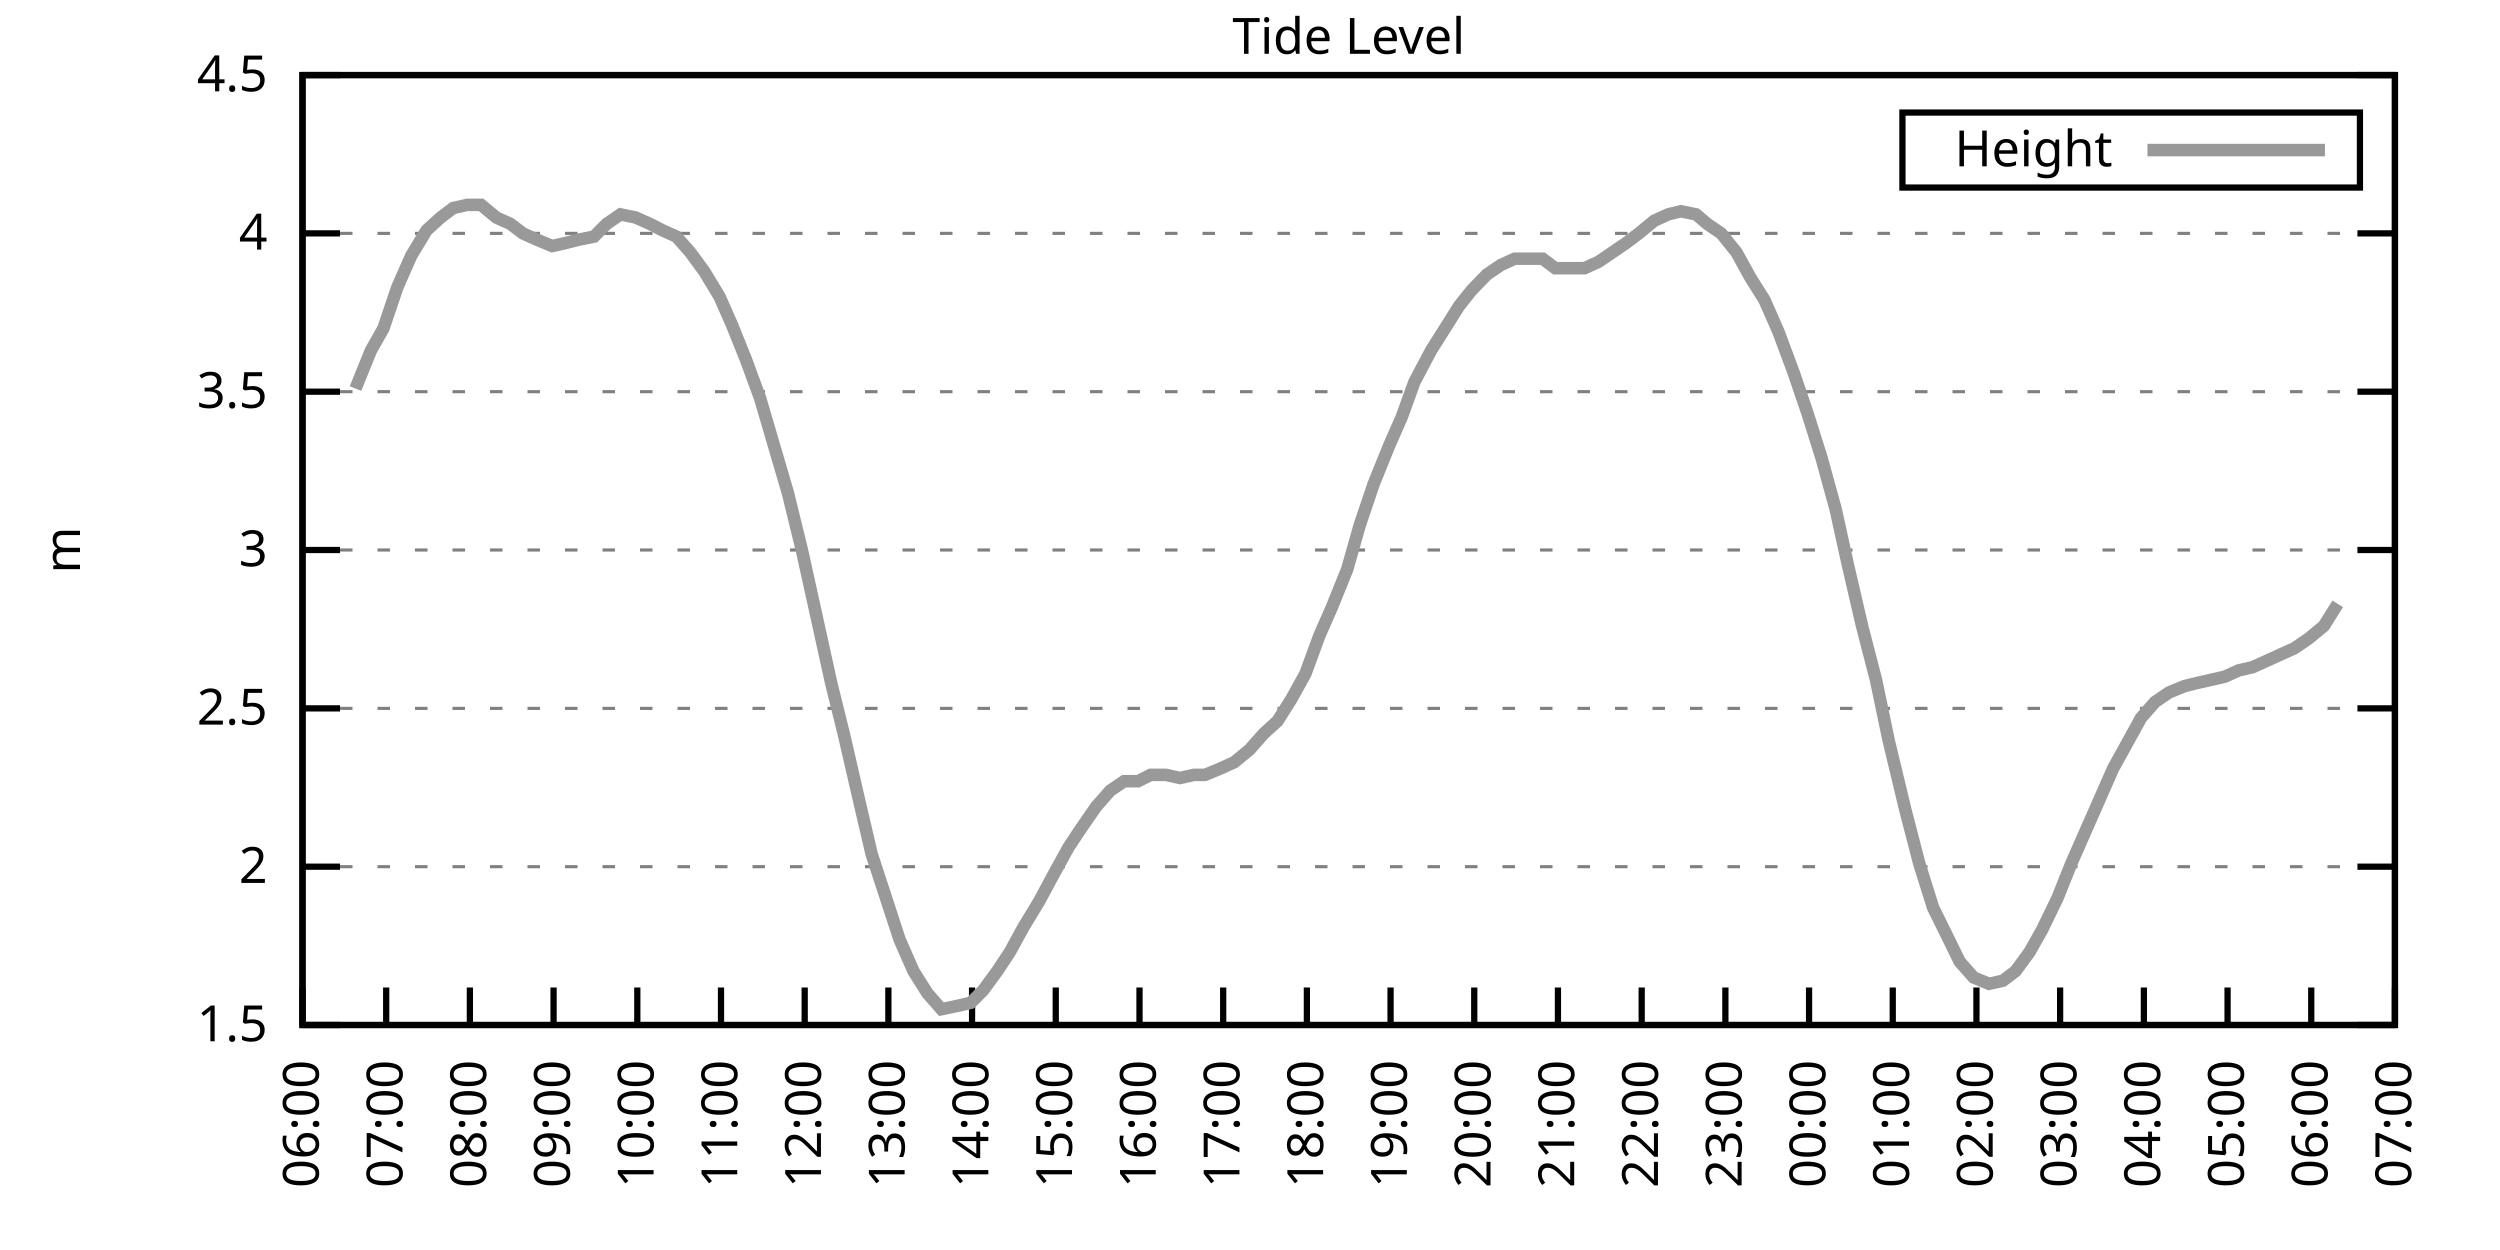
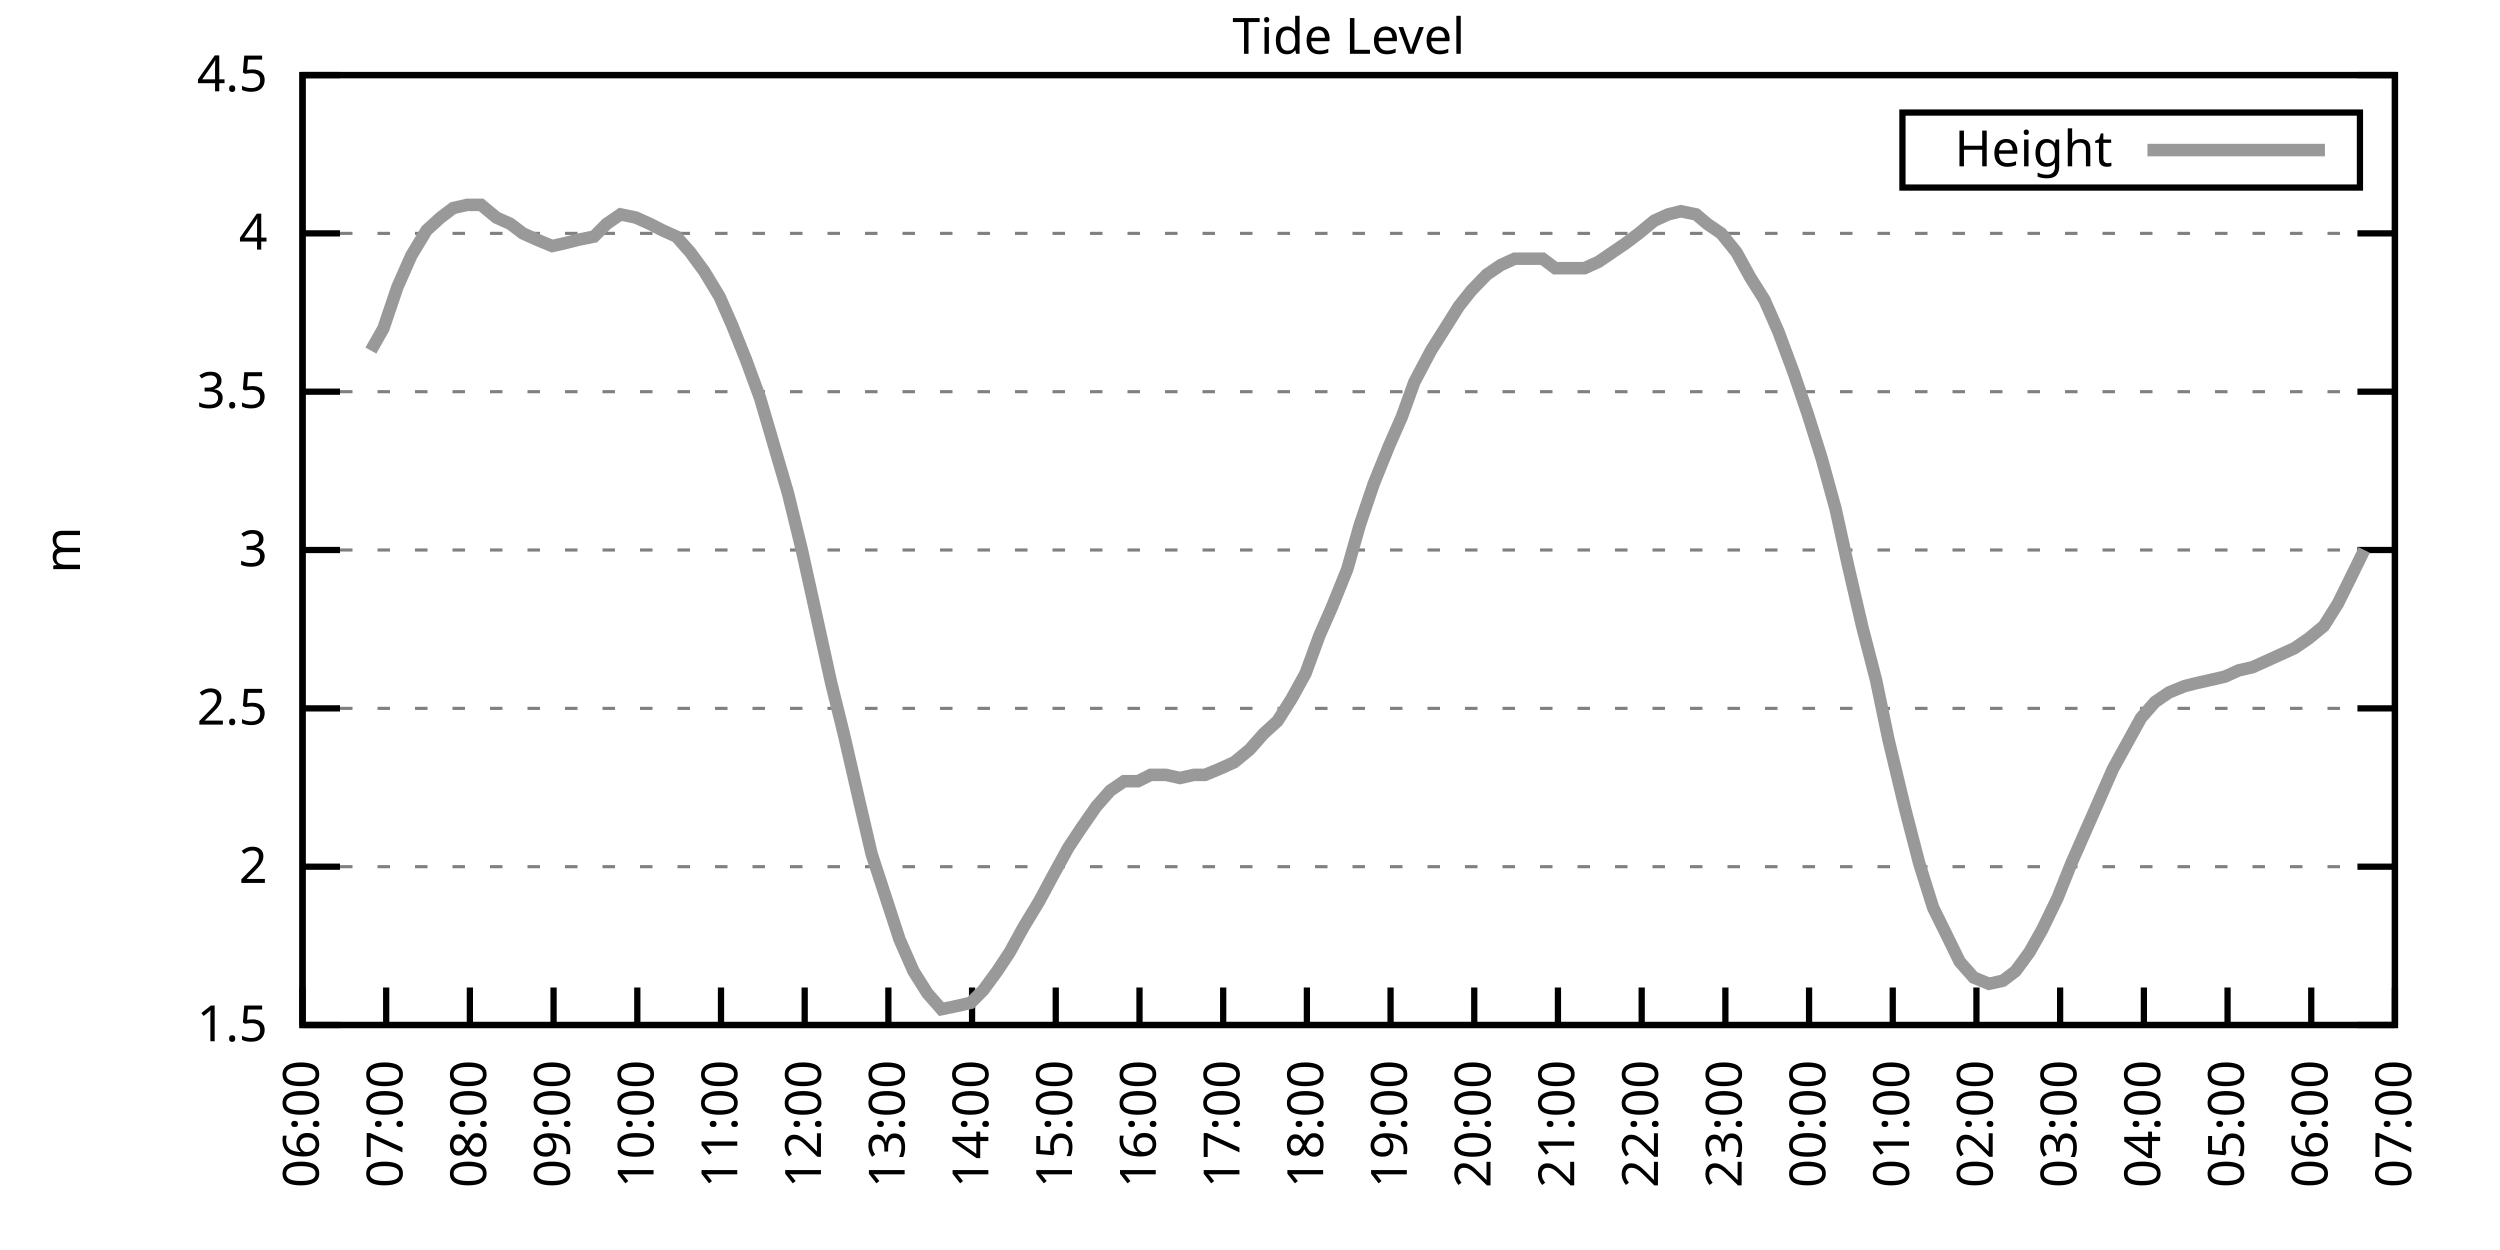
<svg xmlns="http://www.w3.org/2000/svg" xmlns:xlink="http://www.w3.org/1999/xlink" width="400" height="200" viewBox="0 0 400 200">
  <g id="gnuplot_canvas">
    <rect x="0" y="0" width="400" height="200" fill="none" />
    <defs>
      <circle id="gpDot" r="0.5" stroke-width="0.5" stroke="currentColor" />
      <path id="gpPt0" stroke-width="0.333" stroke="currentColor" d="M-1,0 h2 M0,-1 v2" />
      <path id="gpPt1" stroke-width="0.333" stroke="currentColor" d="M-1,-1 L1,1 M1,-1 L-1,1" />
      <path id="gpPt2" stroke-width="0.333" stroke="currentColor" d="M-1,0 L1,0 M0,-1 L0,1 M-1,-1 L1,1 M-1,1 L1,-1" />
      <rect id="gpPt3" stroke-width="0.333" stroke="currentColor" x="-1" y="-1" width="2" height="2" />
      <rect id="gpPt4" stroke-width="0.333" stroke="currentColor" fill="currentColor" x="-1" y="-1" width="2" height="2" />
      <circle id="gpPt5" stroke-width="0.333" stroke="currentColor" cx="0" cy="0" r="1" />
      <use xlink:href="#gpPt5" id="gpPt6" fill="currentColor" stroke="none" />
      <path id="gpPt7" stroke-width="0.333" stroke="currentColor" d="M0,-1.33 L-1.33,0.67 L1.33,0.67 z" />
      <use xlink:href="#gpPt7" id="gpPt8" fill="currentColor" stroke="none" />
      <use xlink:href="#gpPt7" id="gpPt9" stroke="currentColor" transform="rotate(180)" />
      <use xlink:href="#gpPt9" id="gpPt10" fill="currentColor" stroke="none" />
      <use xlink:href="#gpPt3" id="gpPt11" stroke="currentColor" transform="rotate(45)" />
      <use xlink:href="#gpPt11" id="gpPt12" fill="currentColor" stroke="none" />
      <path id="gpPt13" stroke-width="0.333" stroke="currentColor" d="M0,1.330 L1.265,0.411 L0.782,-1.067 L-0.782,-1.076 L-1.265,0.411 z" />
      <use xlink:href="#gpPt13" id="gpPt14" fill="currentColor" stroke="none" />
      <filter id="textbox" filterUnits="objectBoundingBox" x="0" y="0" height="1" width="1">
        <feFlood flood-color="white" flood-opacity="1" result="bgnd" />
        <feComposite in="SourceGraphic" in2="bgnd" operator="atop" />
      </filter>
      <filter id="greybox" filterUnits="objectBoundingBox" x="0" y="0" height="1" width="1">
        <feFlood flood-color="lightgrey" flood-opacity="1" result="grey" />
        <feComposite in="SourceGraphic" in2="grey" operator="atop" />
      </filter>
    </defs>
    <g fill="none" color="white" stroke="currentColor" stroke-width="1.00" stroke-linecap="butt" stroke-linejoin="miter">
</g>
    <g fill="none" color="black" stroke="currentColor" stroke-width="1.00" stroke-linecap="butt" stroke-linejoin="miter">
      <g stroke="none" shape-rendering="crispEdges">
        <polygon fill="rgb(255, 255, 255)" points="48.40,164.00 383.18,164.00 383.18,12.02 48.40,12.02 " />
      </g>
    </g>
    <g fill="none" color="black" stroke="currentColor" stroke-width="1.00" stroke-linecap="butt" stroke-linejoin="miter">
</g>
    <g fill="none" color="black" stroke="black" stroke-width="0.50" stroke-linecap="butt" stroke-linejoin="miter">
</g>
    <g fill="none" color="gray" stroke="currentColor" stroke-width="0.50" stroke-linecap="butt" stroke-linejoin="miter">
      <path stroke="gray" stroke-dasharray="2,4" class="gridline" d="M48.40,164.00 L383.19,164.00  " />
    </g>
    <g fill="none" color="gray" stroke="gray" stroke-width="1.00" stroke-linecap="butt" stroke-linejoin="miter">
</g>
    <g fill="none" color="black" stroke="currentColor" stroke-width="1.00" stroke-linecap="butt" stroke-linejoin="miter">
      <path stroke="black" d="M48.40,164.00 L54.40,164.00 M383.19,164.00 L377.19,164.00  " />
      <g transform="translate(42.80,166.60)" stroke="none" fill="black" font-family="Sans" font-size="8.00" text-anchor="end">
        <text>
          <tspan font-family="Sans"> 1.5</tspan>
        </text>
      </g>
    </g>
    <g fill="none" color="black" stroke="currentColor" stroke-width="1.00" stroke-linecap="butt" stroke-linejoin="miter">
</g>
    <g fill="none" color="black" stroke="black" stroke-width="0.50" stroke-linecap="butt" stroke-linejoin="miter">
</g>
    <g fill="none" color="gray" stroke="currentColor" stroke-width="0.50" stroke-linecap="butt" stroke-linejoin="miter">
      <path stroke="gray" stroke-dasharray="2,4" class="gridline" d="M48.40,138.67 L383.19,138.67  " />
    </g>
    <g fill="none" color="gray" stroke="gray" stroke-width="1.00" stroke-linecap="butt" stroke-linejoin="miter">
</g>
    <g fill="none" color="black" stroke="currentColor" stroke-width="1.00" stroke-linecap="butt" stroke-linejoin="miter">
      <path stroke="black" d="M48.40,138.67 L54.40,138.67 M383.19,138.67 L377.19,138.67  " />
      <g transform="translate(42.80,141.27)" stroke="none" fill="black" font-family="Sans" font-size="8.00" text-anchor="end">
        <text>
          <tspan font-family="Sans"> 2</tspan>
        </text>
      </g>
    </g>
    <g fill="none" color="black" stroke="currentColor" stroke-width="1.00" stroke-linecap="butt" stroke-linejoin="miter">
</g>
    <g fill="none" color="black" stroke="black" stroke-width="0.50" stroke-linecap="butt" stroke-linejoin="miter">
</g>
    <g fill="none" color="gray" stroke="currentColor" stroke-width="0.50" stroke-linecap="butt" stroke-linejoin="miter">
      <path stroke="gray" stroke-dasharray="2,4" class="gridline" d="M48.40,113.34 L383.19,113.34  " />
    </g>
    <g fill="none" color="gray" stroke="gray" stroke-width="1.00" stroke-linecap="butt" stroke-linejoin="miter">
</g>
    <g fill="none" color="black" stroke="currentColor" stroke-width="1.00" stroke-linecap="butt" stroke-linejoin="miter">
      <path stroke="black" d="M48.40,113.34 L54.40,113.34 M383.19,113.34 L377.19,113.34  " />
      <g transform="translate(42.80,115.94)" stroke="none" fill="black" font-family="Sans" font-size="8.00" text-anchor="end">
        <text>
          <tspan font-family="Sans"> 2.5</tspan>
        </text>
      </g>
    </g>
    <g fill="none" color="black" stroke="currentColor" stroke-width="1.00" stroke-linecap="butt" stroke-linejoin="miter">
</g>
    <g fill="none" color="black" stroke="black" stroke-width="0.50" stroke-linecap="butt" stroke-linejoin="miter">
</g>
    <g fill="none" color="gray" stroke="currentColor" stroke-width="0.50" stroke-linecap="butt" stroke-linejoin="miter">
      <path stroke="gray" stroke-dasharray="2,4" class="gridline" d="M48.40,88.00 L383.19,88.00  " />
    </g>
    <g fill="none" color="gray" stroke="gray" stroke-width="1.00" stroke-linecap="butt" stroke-linejoin="miter">
</g>
    <g fill="none" color="black" stroke="currentColor" stroke-width="1.00" stroke-linecap="butt" stroke-linejoin="miter">
      <path stroke="black" d="M48.40,88.00 L54.40,88.00 M383.19,88.00 L377.19,88.00  " />
      <g transform="translate(42.80,90.60)" stroke="none" fill="black" font-family="Sans" font-size="8.00" text-anchor="end">
        <text>
          <tspan font-family="Sans"> 3</tspan>
        </text>
      </g>
    </g>
    <g fill="none" color="black" stroke="currentColor" stroke-width="1.00" stroke-linecap="butt" stroke-linejoin="miter">
</g>
    <g fill="none" color="black" stroke="black" stroke-width="0.50" stroke-linecap="butt" stroke-linejoin="miter">
</g>
    <g fill="none" color="gray" stroke="currentColor" stroke-width="0.50" stroke-linecap="butt" stroke-linejoin="miter">
      <path stroke="gray" stroke-dasharray="2,4" class="gridline" d="M48.40,62.67 L383.19,62.67  " />
    </g>
    <g fill="none" color="gray" stroke="gray" stroke-width="1.00" stroke-linecap="butt" stroke-linejoin="miter">
</g>
    <g fill="none" color="black" stroke="currentColor" stroke-width="1.00" stroke-linecap="butt" stroke-linejoin="miter">
      <path stroke="black" d="M48.40,62.67 L54.40,62.67 M383.19,62.67 L377.19,62.67  " />
      <g transform="translate(42.80,65.27)" stroke="none" fill="black" font-family="Sans" font-size="8.00" text-anchor="end">
        <text>
          <tspan font-family="Sans"> 3.5</tspan>
        </text>
      </g>
    </g>
    <g fill="none" color="black" stroke="currentColor" stroke-width="1.00" stroke-linecap="butt" stroke-linejoin="miter">
</g>
    <g fill="none" color="black" stroke="black" stroke-width="0.50" stroke-linecap="butt" stroke-linejoin="miter">
</g>
    <g fill="none" color="gray" stroke="currentColor" stroke-width="0.50" stroke-linecap="butt" stroke-linejoin="miter">
      <path stroke="gray" stroke-dasharray="2,4" class="gridline" d="M48.40,37.34 L383.19,37.34  " />
    </g>
    <g fill="none" color="gray" stroke="gray" stroke-width="1.00" stroke-linecap="butt" stroke-linejoin="miter">
</g>
    <g fill="none" color="black" stroke="currentColor" stroke-width="1.00" stroke-linecap="butt" stroke-linejoin="miter">
      <path stroke="black" d="M48.40,37.34 L54.40,37.34 M383.19,37.34 L377.19,37.34  " />
      <g transform="translate(42.80,39.94)" stroke="none" fill="black" font-family="Sans" font-size="8.00" text-anchor="end">
        <text>
          <tspan font-family="Sans"> 4</tspan>
        </text>
      </g>
    </g>
    <g fill="none" color="black" stroke="currentColor" stroke-width="1.00" stroke-linecap="butt" stroke-linejoin="miter">
</g>
    <g fill="none" color="black" stroke="black" stroke-width="0.50" stroke-linecap="butt" stroke-linejoin="miter">
</g>
    <g fill="none" color="gray" stroke="currentColor" stroke-width="0.50" stroke-linecap="butt" stroke-linejoin="miter">
      <path stroke="gray" stroke-dasharray="2,4" class="gridline" d="M48.40,12.01 L383.19,12.01  " />
    </g>
    <g fill="none" color="gray" stroke="gray" stroke-width="1.00" stroke-linecap="butt" stroke-linejoin="miter">
</g>
    <g fill="none" color="black" stroke="currentColor" stroke-width="1.00" stroke-linecap="butt" stroke-linejoin="miter">
      <path stroke="black" d="M48.40,12.01 L54.40,12.01 M383.19,12.01 L377.19,12.01  " />
      <g transform="translate(42.80,14.61)" stroke="none" fill="black" font-family="Sans" font-size="8.00" text-anchor="end">
        <text>
          <tspan font-family="Sans"> 4.5</tspan>
        </text>
      </g>
    </g>
    <g fill="none" color="black" stroke="currentColor" stroke-width="1.00" stroke-linecap="butt" stroke-linejoin="miter">
      <path stroke="black" d="M48.40,164.00 L48.40,158.00  " />
      <g transform="translate(51.00,169.60) rotate(270.00)" stroke="none" fill="black" font-family="Sans" font-size="8.00" text-anchor="end">
        <text>
          <tspan font-family="Sans">06:00</tspan>
        </text>
      </g>
    </g>
    <g fill="none" color="black" stroke="currentColor" stroke-width="1.00" stroke-linecap="butt" stroke-linejoin="miter">
      <path stroke="black" d="M61.79,164.00 L61.79,158.00  " />
      <g transform="translate(64.39,169.60) rotate(270.00)" stroke="none" fill="black" font-family="Sans" font-size="8.00" text-anchor="end">
        <text>
          <tspan font-family="Sans">07:00</tspan>
        </text>
      </g>
    </g>
    <g fill="none" color="black" stroke="currentColor" stroke-width="1.00" stroke-linecap="butt" stroke-linejoin="miter">
      <path stroke="black" d="M75.18,164.00 L75.18,158.00  " />
      <g transform="translate(77.78,169.60) rotate(270.00)" stroke="none" fill="black" font-family="Sans" font-size="8.00" text-anchor="end">
        <text>
          <tspan font-family="Sans">08:00</tspan>
        </text>
      </g>
    </g>
    <g fill="none" color="black" stroke="currentColor" stroke-width="1.00" stroke-linecap="butt" stroke-linejoin="miter">
      <path stroke="black" d="M88.57,164.00 L88.57,158.00  " />
      <g transform="translate(91.17,169.60) rotate(270.00)" stroke="none" fill="black" font-family="Sans" font-size="8.00" text-anchor="end">
        <text>
          <tspan font-family="Sans">09:00</tspan>
        </text>
      </g>
    </g>
    <g fill="none" color="black" stroke="currentColor" stroke-width="1.00" stroke-linecap="butt" stroke-linejoin="miter">
      <path stroke="black" d="M101.97,164.00 L101.97,158.00  " />
      <g transform="translate(104.57,169.60) rotate(270.00)" stroke="none" fill="black" font-family="Sans" font-size="8.00" text-anchor="end">
        <text>
          <tspan font-family="Sans">10:00</tspan>
        </text>
      </g>
    </g>
    <g fill="none" color="black" stroke="currentColor" stroke-width="1.00" stroke-linecap="butt" stroke-linejoin="miter">
      <path stroke="black" d="M115.36,164.00 L115.36,158.00  " />
      <g transform="translate(117.96,169.60) rotate(270.00)" stroke="none" fill="black" font-family="Sans" font-size="8.00" text-anchor="end">
        <text>
          <tspan font-family="Sans">11:00</tspan>
        </text>
      </g>
    </g>
    <g fill="none" color="black" stroke="currentColor" stroke-width="1.00" stroke-linecap="butt" stroke-linejoin="miter">
      <path stroke="black" d="M128.75,164.00 L128.75,158.00  " />
      <g transform="translate(131.35,169.60) rotate(270.00)" stroke="none" fill="black" font-family="Sans" font-size="8.00" text-anchor="end">
        <text>
          <tspan font-family="Sans">12:00</tspan>
        </text>
      </g>
    </g>
    <g fill="none" color="black" stroke="currentColor" stroke-width="1.00" stroke-linecap="butt" stroke-linejoin="miter">
      <path stroke="black" d="M142.14,164.00 L142.14,158.00  " />
      <g transform="translate(144.74,169.60) rotate(270.00)" stroke="none" fill="black" font-family="Sans" font-size="8.00" text-anchor="end">
        <text>
          <tspan font-family="Sans">13:00</tspan>
        </text>
      </g>
    </g>
    <g fill="none" color="black" stroke="currentColor" stroke-width="1.00" stroke-linecap="butt" stroke-linejoin="miter">
      <path stroke="black" d="M155.53,164.00 L155.53,158.00  " />
      <g transform="translate(158.13,169.60) rotate(270.00)" stroke="none" fill="black" font-family="Sans" font-size="8.00" text-anchor="end">
        <text>
          <tspan font-family="Sans">14:00</tspan>
        </text>
      </g>
    </g>
    <g fill="none" color="black" stroke="currentColor" stroke-width="1.00" stroke-linecap="butt" stroke-linejoin="miter">
      <path stroke="black" d="M168.92,164.00 L168.92,158.00  " />
      <g transform="translate(171.52,169.60) rotate(270.00)" stroke="none" fill="black" font-family="Sans" font-size="8.00" text-anchor="end">
        <text>
          <tspan font-family="Sans">15:00</tspan>
        </text>
      </g>
    </g>
    <g fill="none" color="black" stroke="currentColor" stroke-width="1.00" stroke-linecap="butt" stroke-linejoin="miter">
      <path stroke="black" d="M182.32,164.00 L182.32,158.00  " />
      <g transform="translate(184.92,169.60) rotate(270.00)" stroke="none" fill="black" font-family="Sans" font-size="8.00" text-anchor="end">
        <text>
          <tspan font-family="Sans">16:00</tspan>
        </text>
      </g>
    </g>
    <g fill="none" color="black" stroke="currentColor" stroke-width="1.00" stroke-linecap="butt" stroke-linejoin="miter">
      <path stroke="black" d="M195.71,164.00 L195.71,158.00  " />
      <g transform="translate(198.31,169.60) rotate(270.00)" stroke="none" fill="black" font-family="Sans" font-size="8.00" text-anchor="end">
        <text>
          <tspan font-family="Sans">17:00</tspan>
        </text>
      </g>
    </g>
    <g fill="none" color="black" stroke="currentColor" stroke-width="1.00" stroke-linecap="butt" stroke-linejoin="miter">
      <path stroke="black" d="M209.10,164.00 L209.10,158.00  " />
      <g transform="translate(211.70,169.60) rotate(270.00)" stroke="none" fill="black" font-family="Sans" font-size="8.00" text-anchor="end">
        <text>
          <tspan font-family="Sans">18:00</tspan>
        </text>
      </g>
    </g>
    <g fill="none" color="black" stroke="currentColor" stroke-width="1.00" stroke-linecap="butt" stroke-linejoin="miter">
      <path stroke="black" d="M222.49,164.00 L222.49,158.00  " />
      <g transform="translate(225.09,169.60) rotate(270.00)" stroke="none" fill="black" font-family="Sans" font-size="8.00" text-anchor="end">
        <text>
          <tspan font-family="Sans">19:00</tspan>
        </text>
      </g>
    </g>
    <g fill="none" color="black" stroke="currentColor" stroke-width="1.00" stroke-linecap="butt" stroke-linejoin="miter">
      <path stroke="black" d="M235.88,164.00 L235.88,158.00  " />
      <g transform="translate(238.48,169.60) rotate(270.00)" stroke="none" fill="black" font-family="Sans" font-size="8.00" text-anchor="end">
        <text>
          <tspan font-family="Sans">20:00</tspan>
        </text>
      </g>
    </g>
    <g fill="none" color="black" stroke="currentColor" stroke-width="1.00" stroke-linecap="butt" stroke-linejoin="miter">
      <path stroke="black" d="M249.27,164.00 L249.27,158.00  " />
      <g transform="translate(251.87,169.60) rotate(270.00)" stroke="none" fill="black" font-family="Sans" font-size="8.00" text-anchor="end">
        <text>
          <tspan font-family="Sans">21:00</tspan>
        </text>
      </g>
    </g>
    <g fill="none" color="black" stroke="currentColor" stroke-width="1.00" stroke-linecap="butt" stroke-linejoin="miter">
      <path stroke="black" d="M262.67,164.00 L262.67,158.00  " />
      <g transform="translate(265.27,169.60) rotate(270.00)" stroke="none" fill="black" font-family="Sans" font-size="8.00" text-anchor="end">
        <text>
          <tspan font-family="Sans">22:00</tspan>
        </text>
      </g>
    </g>
    <g fill="none" color="black" stroke="currentColor" stroke-width="1.00" stroke-linecap="butt" stroke-linejoin="miter">
      <path stroke="black" d="M276.06,164.00 L276.06,158.00  " />
      <g transform="translate(278.66,169.60) rotate(270.00)" stroke="none" fill="black" font-family="Sans" font-size="8.00" text-anchor="end">
        <text>
          <tspan font-family="Sans">23:00</tspan>
        </text>
      </g>
    </g>
    <g fill="none" color="black" stroke="currentColor" stroke-width="1.00" stroke-linecap="butt" stroke-linejoin="miter">
      <path stroke="black" d="M289.45,164.00 L289.45,158.00  " />
      <g transform="translate(292.05,169.60) rotate(270.00)" stroke="none" fill="black" font-family="Sans" font-size="8.00" text-anchor="end">
        <text>
          <tspan font-family="Sans">00:00</tspan>
        </text>
      </g>
    </g>
    <g fill="none" color="black" stroke="currentColor" stroke-width="1.00" stroke-linecap="butt" stroke-linejoin="miter">
      <path stroke="black" d="M302.84,164.00 L302.84,158.00  " />
      <g transform="translate(305.44,169.60) rotate(270.00)" stroke="none" fill="black" font-family="Sans" font-size="8.00" text-anchor="end">
        <text>
          <tspan font-family="Sans">01:00</tspan>
        </text>
      </g>
    </g>
    <g fill="none" color="black" stroke="currentColor" stroke-width="1.00" stroke-linecap="butt" stroke-linejoin="miter">
      <path stroke="black" d="M316.23,164.00 L316.23,158.00  " />
      <g transform="translate(318.83,169.60) rotate(270.00)" stroke="none" fill="black" font-family="Sans" font-size="8.00" text-anchor="end">
        <text>
          <tspan font-family="Sans">02:00</tspan>
        </text>
      </g>
    </g>
    <g fill="none" color="black" stroke="currentColor" stroke-width="1.00" stroke-linecap="butt" stroke-linejoin="miter">
      <path stroke="black" d="M329.62,164.00 L329.62,158.00  " />
      <g transform="translate(332.22,169.60) rotate(270.00)" stroke="none" fill="black" font-family="Sans" font-size="8.00" text-anchor="end">
        <text>
          <tspan font-family="Sans">03:00</tspan>
        </text>
      </g>
    </g>
    <g fill="none" color="black" stroke="currentColor" stroke-width="1.00" stroke-linecap="butt" stroke-linejoin="miter">
      <path stroke="black" d="M343.02,164.00 L343.02,158.00  " />
      <g transform="translate(345.62,169.60) rotate(270.00)" stroke="none" fill="black" font-family="Sans" font-size="8.00" text-anchor="end">
        <text>
          <tspan font-family="Sans">04:00</tspan>
        </text>
      </g>
    </g>
    <g fill="none" color="black" stroke="currentColor" stroke-width="1.00" stroke-linecap="butt" stroke-linejoin="miter">
      <path stroke="black" d="M356.41,164.00 L356.41,158.00  " />
      <g transform="translate(359.01,169.60) rotate(270.00)" stroke="none" fill="black" font-family="Sans" font-size="8.00" text-anchor="end">
        <text>
          <tspan font-family="Sans">05:00</tspan>
        </text>
      </g>
    </g>
    <g fill="none" color="black" stroke="currentColor" stroke-width="1.00" stroke-linecap="butt" stroke-linejoin="miter">
      <path stroke="black" d="M369.80,164.00 L369.80,158.00  " />
      <g transform="translate(372.40,169.60) rotate(270.00)" stroke="none" fill="black" font-family="Sans" font-size="8.00" text-anchor="end">
        <text>
          <tspan font-family="Sans">06:00</tspan>
        </text>
      </g>
    </g>
    <g fill="none" color="black" stroke="currentColor" stroke-width="1.00" stroke-linecap="butt" stroke-linejoin="miter">
      <path stroke="black" d="M383.19,164.00 L383.19,158.00  " />
      <g transform="translate(385.79,169.60) rotate(270.00)" stroke="none" fill="black" font-family="Sans" font-size="8.00" text-anchor="end">
        <text>
          <tspan font-family="Sans">07:00</tspan>
        </text>
      </g>
    </g>
    <g fill="none" color="black" stroke="currentColor" stroke-width="1.00" stroke-linecap="butt" stroke-linejoin="miter">
</g>
    <g fill="none" color="black" stroke="currentColor" stroke-width="1.00" stroke-linecap="butt" stroke-linejoin="miter">
      <path stroke="black" d="M48.40,12.01 L48.40,164.00 L383.19,164.00 L383.19,12.01 L48.40,12.01 Z  " />
    </g>
    <g fill="none" color="black" stroke="currentColor" stroke-width="1.00" stroke-linecap="butt" stroke-linejoin="miter">
</g>
    <g fill="none" color="black" stroke="currentColor" stroke-width="1.00" stroke-linecap="butt" stroke-linejoin="miter">
      <path stroke="black" d="M304.39,30.01 L304.39,18.01 L377.59,18.01 L377.59,30.01 L304.39,30.01 Z  " />
    </g>
    <g id="Tide_level_plot_1">
      <g fill="none" color="white" stroke="black" stroke-width="2.00" stroke-linecap="butt" stroke-linejoin="miter">
</g>
      <g fill="none" color="black" stroke="currentColor" stroke-width="2.00" stroke-linecap="butt" stroke-linejoin="miter">
        <g transform="translate(337.99,26.61)" stroke="none" fill="black" font-family="Sans" font-size="8.00" text-anchor="end">
          <text>
            <tspan font-family="Sans">Height</tspan>
          </text>
        </g>
      </g>
      <g fill="none" color="black" stroke="currentColor" stroke-width="2.00" stroke-linecap="butt" stroke-linejoin="miter">
-         <path stroke="rgb(153, 153, 153)" d="M343.59,24.01 L371.99,24.01 M56.88,62.17 L59.34,56.09 L61.35,52.54 L63.58,45.95 L65.81,40.89 L68.26,36.84   L70.50,34.81 L72.50,33.29 L74.74,32.78 L76.97,32.78 L79.42,34.81 L81.66,35.82 L83.66,37.34 L85.90,38.35   L88.35,39.37 L90.58,38.86 L92.59,38.35 L95.05,37.85 L97.06,35.82 L99.29,34.30 L101.74,34.81 L103.98,35.82   L105.98,36.84 L108.22,37.85 L110.45,40.38 L112.68,43.42 L115.13,47.47 L117.14,52.03 L119.38,57.61 L121.61,63.69   L123.84,71.29 L126.07,78.89 L128.30,88.00 L130.54,98.14 L132.99,109.28 L135.00,117.39 L137.45,128.03 L139.46,136.64   L143.93,150.32 L146.16,155.39 L148.39,158.93 L150.62,161.47 L153.08,160.96 L155.31,160.45 L157.32,158.43 L159.55,155.39   L161.56,152.35 L163.79,148.29 L166.25,144.24 L168.70,139.68 L170.93,135.63 L172.94,132.59 L175.40,129.04 L177.63,126.51   L179.86,124.99 L182.09,124.99 L184.10,123.98 L186.56,123.98 L188.79,124.48 L191.02,123.98 L192.81,123.98 L195.26,122.96   L197.49,121.95 L199.95,119.92 L202.18,117.39 L204.41,115.36 L206.64,111.82 L208.88,107.76 L211.11,101.68 L213.12,97.12   L215.57,91.04 L217.58,83.95 L219.81,77.37 L222.27,71.29 L224.28,66.73 L226.29,61.15 L228.96,56.09 L231.20,52.54   L233.43,48.99 L235.44,46.46 L237.89,43.93 L240.12,42.41 L242.36,41.39 L244.59,41.39 L246.82,41.39 L248.83,42.91   L251.06,42.91 L253.51,42.91 L255.75,41.90 L257.98,40.38 L260.21,38.86 L262.22,37.34 L264.67,35.32 L266.91,34.30   L268.92,33.80 L271.37,34.30 L273.16,35.82 L275.39,37.34 L277.84,40.38 L280.07,44.43 L282.31,47.98 L284.54,53.05   L286.99,59.63 L289.23,66.22 L291.46,73.31 L293.69,81.42 L295.70,90.54 L297.93,100.16 L300.16,108.78 L302.17,118.40   L304.85,129.55 L307.08,138.16 L309.31,145.25 L311.32,149.31 L313.55,153.87 L315.79,156.40 L318.24,157.41 L320.47,156.91   L322.48,155.39 L324.71,152.35 L326.72,148.80 L329.18,143.73 L331.41,138.16 L333.86,132.59 L335.87,128.03 L338.10,122.96   L340.34,118.91 L342.57,114.86 L344.80,112.32 L347.03,110.80 L349.49,109.79 L351.50,109.28 L353.73,108.78 L355.96,108.27   L358.19,107.26 L360.42,106.75 L362.66,105.74 L364.89,104.72 L367.12,103.71 L369.35,102.19 L371.81,100.16 L374.04,96.62    " />
+         <path stroke="rgb(153, 153, 153)" d="M343.59,24.01 L371.99,24.01 M59.34,56.09 L61.35,52.54 L63.58,45.95 L65.81,40.89 L68.26,36.84 L70.50,34.81   L72.50,33.29 L74.74,32.78 L76.97,32.78 L79.42,34.81 L81.66,35.82 L83.66,37.34 L85.90,38.35 L88.35,39.37   L90.58,38.86 L92.59,38.35 L95.05,37.85 L97.06,35.82 L99.29,34.30 L101.74,34.81 L103.98,35.82 L105.98,36.84   L108.22,37.85 L110.45,40.38 L112.68,43.42 L115.13,47.47 L117.14,52.03 L119.38,57.61 L121.61,63.69 L123.84,71.29   L126.07,78.89 L128.30,88.00 L130.54,98.14 L132.99,109.28 L135.00,117.39 L137.45,128.03 L139.46,136.64 L143.93,150.32   L146.16,155.39 L148.39,158.93 L150.62,161.47 L153.08,160.96 L155.31,160.45 L157.32,158.43 L159.55,155.39 L161.56,152.35   L163.79,148.29 L166.25,144.24 L168.70,139.68 L170.93,135.63 L172.94,132.59 L175.40,129.04 L177.63,126.51 L179.86,124.99   L182.09,124.99 L184.10,123.98 L186.56,123.98 L188.79,124.48 L191.02,123.98 L192.81,123.98 L195.26,122.96 L197.49,121.95   L199.95,119.92 L202.18,117.39 L204.41,115.36 L206.64,111.82 L208.88,107.76 L211.11,101.68 L213.12,97.12 L215.57,91.04   L217.58,83.95 L219.81,77.37 L222.27,71.29 L224.28,66.73 L226.29,61.15 L228.96,56.09 L231.20,52.54 L233.43,48.99   L235.44,46.46 L237.89,43.93 L240.12,42.41 L242.36,41.39 L244.59,41.39 L246.82,41.39 L248.83,42.91 L251.06,42.91   L253.51,42.91 L255.75,41.90 L257.98,40.38 L260.21,38.86 L262.22,37.34 L264.67,35.32 L266.91,34.30 L268.92,33.80   L271.37,34.30 L273.16,35.82 L275.39,37.34 L277.84,40.38 L280.07,44.43 L282.31,47.98 L284.54,53.05 L286.99,59.63   L289.23,66.22 L291.46,73.31 L293.69,81.42 L295.70,90.54 L297.93,100.16 L300.16,108.78 L302.17,118.40 L304.85,129.55   L307.08,138.16 L309.31,145.25 L311.32,149.31 L313.55,153.87 L315.79,156.40 L318.24,157.41 L320.47,156.91 L322.48,155.39   L324.71,152.35 L326.72,148.80 L329.18,143.73 L331.41,138.16 L333.86,132.59 L335.87,128.03 L338.10,122.96 L340.34,118.91   L342.57,114.86 L344.80,112.32 L347.03,110.80 L349.49,109.79 L351.50,109.28 L353.73,108.78 L355.96,108.27 L358.19,107.26   L360.42,106.75 L362.66,105.74 L364.89,104.72 L367.12,103.71 L369.35,102.19 L371.81,100.16 L374.04,96.62 L376.05,92.56   L378.28,88.00  " />
      </g>
    </g>
    <g fill="none" color="black" stroke="currentColor" stroke-width="2.00" stroke-linecap="butt" stroke-linejoin="miter">
</g>
    <g fill="none" color="black" stroke="black" stroke-width="1.00" stroke-linecap="butt" stroke-linejoin="miter">
</g>
    <g fill="none" color="black" stroke="currentColor" stroke-width="1.00" stroke-linecap="butt" stroke-linejoin="miter">
      <path stroke="black" d="M48.40,12.01 L48.40,164.00 L383.19,164.00 L383.19,12.01 L48.40,12.01 Z  " />
      <g transform="translate(12.80,88.01) rotate(270.00)" stroke="none" fill="black" font-family="Sans" font-size="8.00" text-anchor="middle">
        <text>
          <tspan font-family="Sans">m</tspan>
        </text>
      </g>
    </g>
    <g fill="none" color="black" stroke="currentColor" stroke-width="1.00" stroke-linecap="butt" stroke-linejoin="miter">
</g>
    <g fill="none" color="black" stroke="currentColor" stroke-width="1.00" stroke-linecap="butt" stroke-linejoin="miter">
      <g transform="translate(215.79,8.61)" stroke="none" fill="black" font-family="Sans" font-size="8.00" text-anchor="middle">
        <text>
          <tspan font-family="Sans">Tide Level</tspan>
        </text>
      </g>
    </g>
    <g fill="none" color="black" stroke="currentColor" stroke-width="1.00" stroke-linecap="butt" stroke-linejoin="miter">
</g>
  </g>
</svg>
